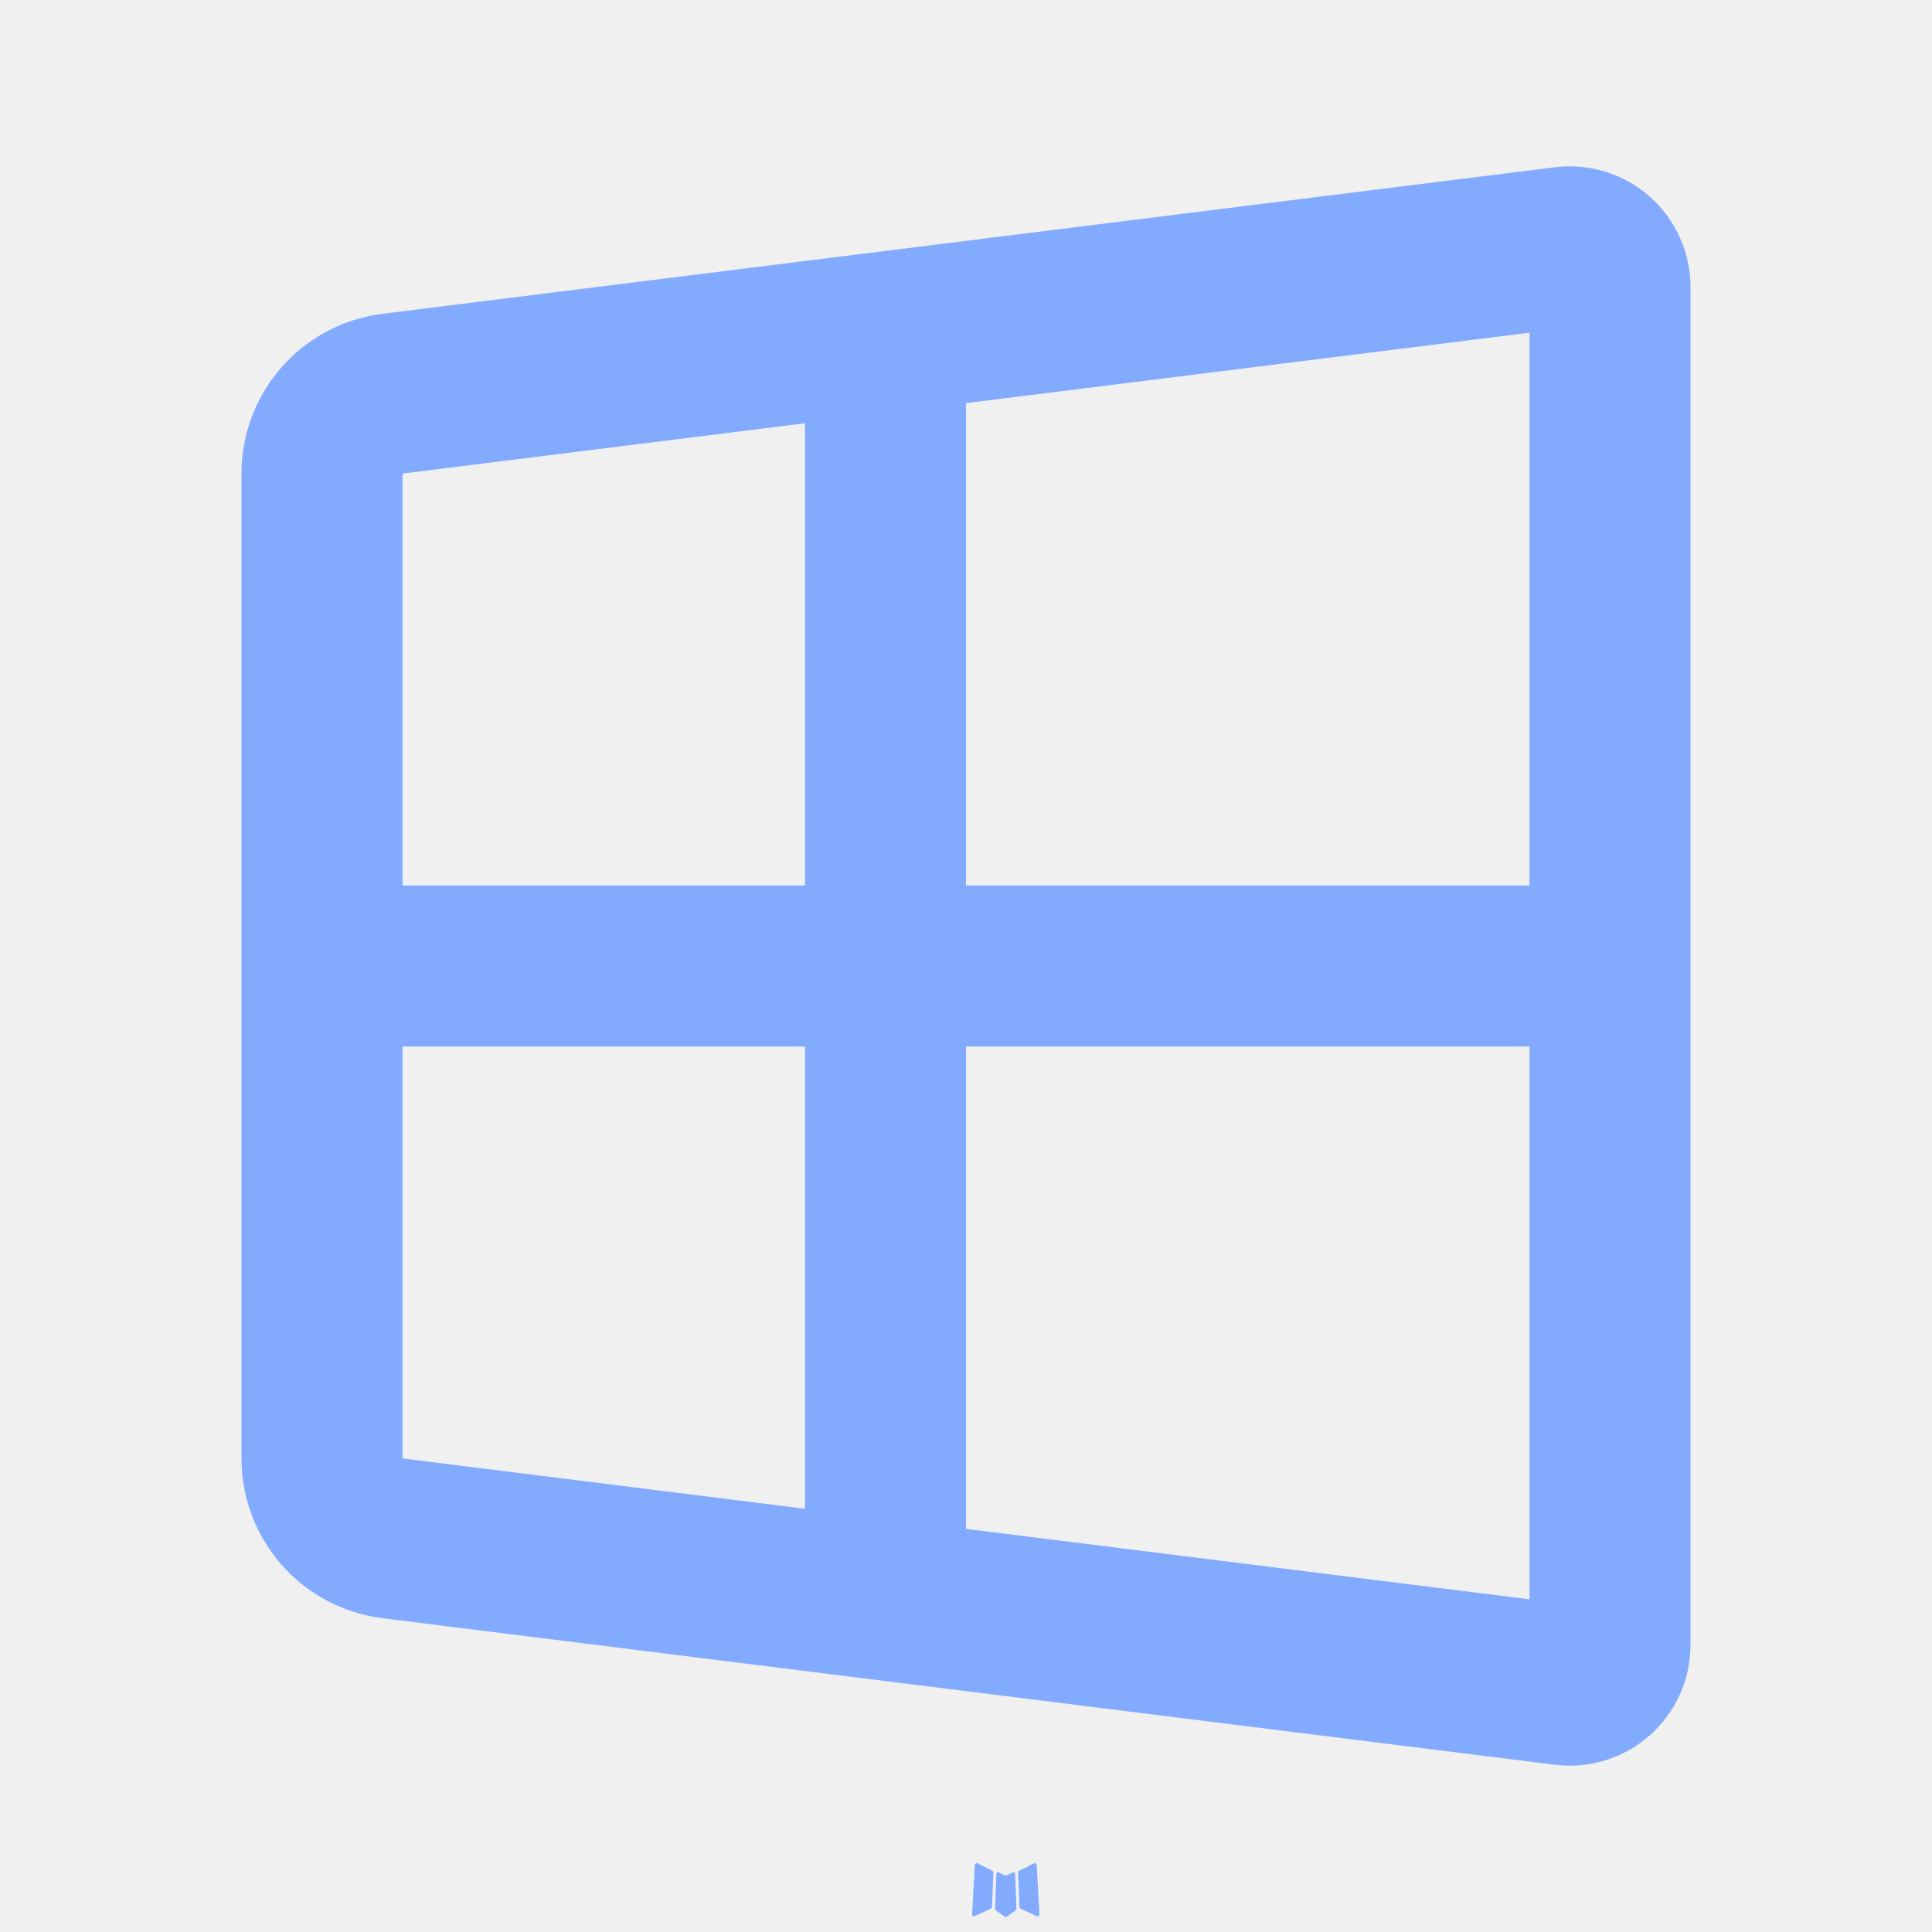
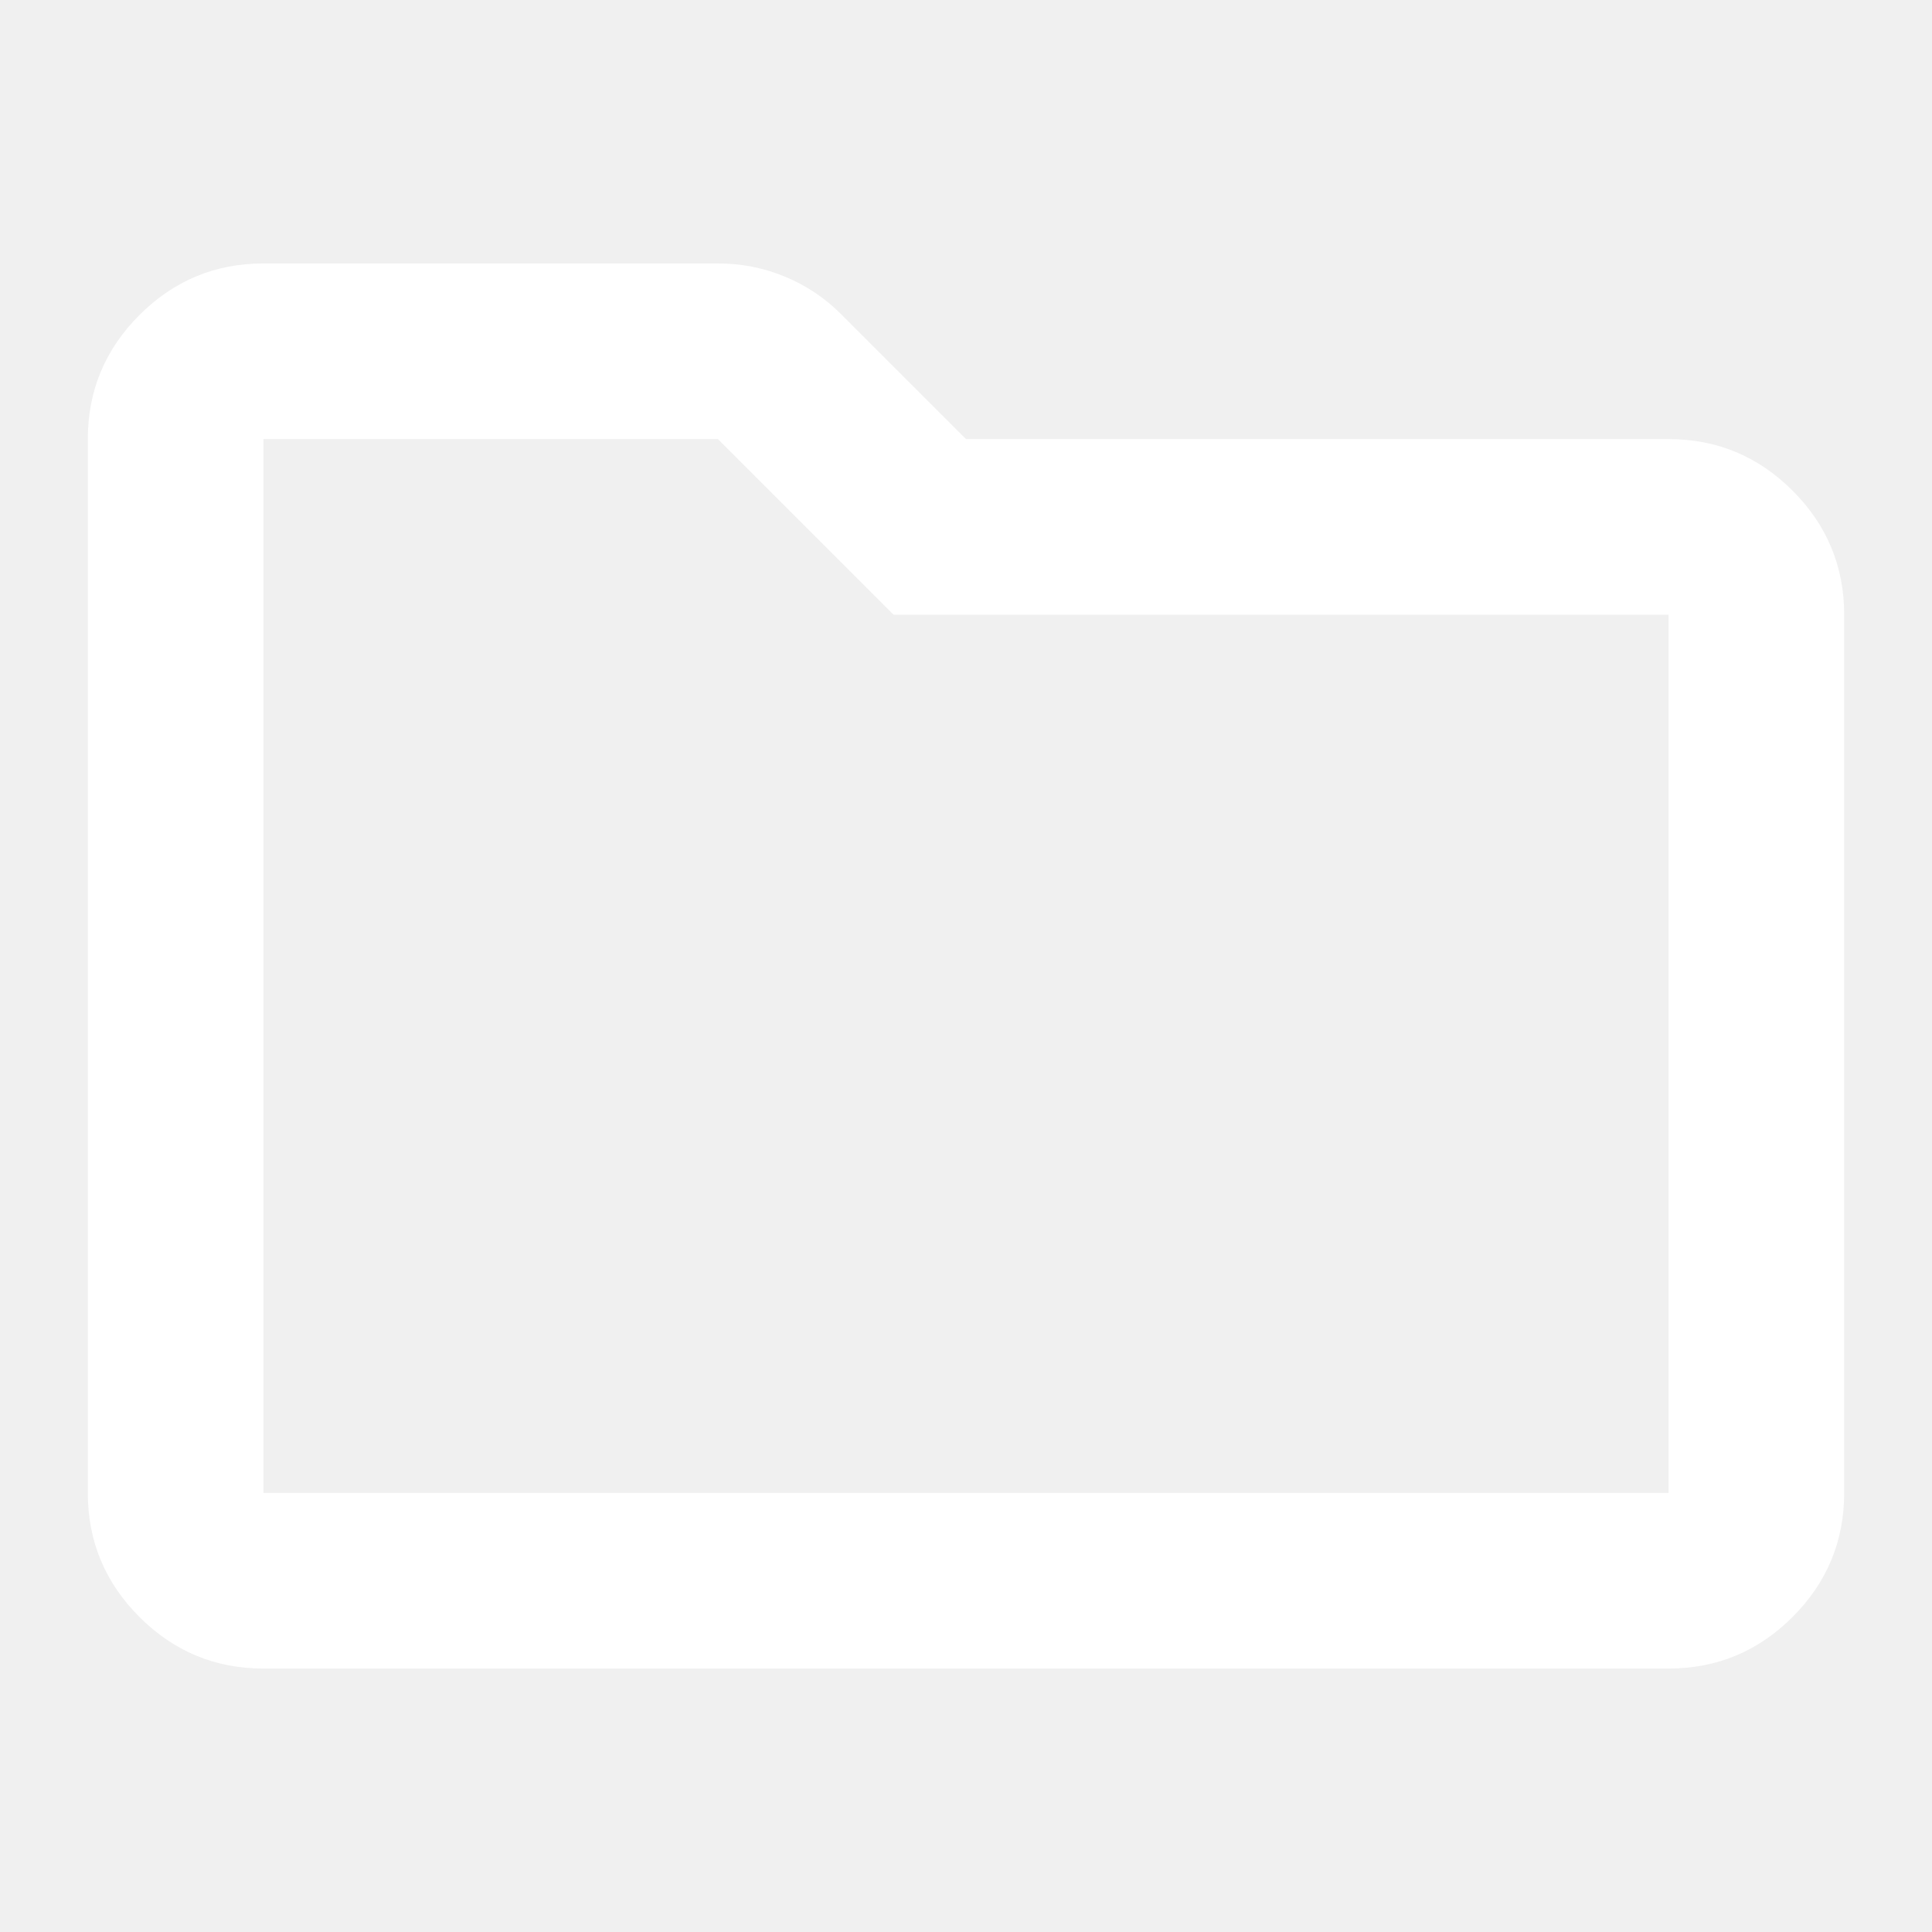
- <svg xmlns="http://www.w3.org/2000/svg" width="16px" height="16px" viewBox="0 0 24 24">
-   <g fill="#82AAFF" fill-rule="evenodd">
-     <path d="m12.593 23.258l-.011.002l-.071.035l-.02.004l-.014-.004l-.071-.035q-.016-.005-.024.005l-.004.01l-.017.428l.005.02l.01.013l.104.074l.015.004l.012-.004l.104-.074l.012-.016l.004-.017l-.017-.427q-.004-.016-.017-.018m.265-.113l-.013.002l-.185.093l-.01.01l-.003.011l.018.43l.005.012l.008.007l.201.093q.019.005.029-.008l.004-.014l-.034-.614q-.005-.018-.02-.022m-.715.002a.02.02 0 0 0-.027.006l-.006.014l-.034.614q.001.018.017.024l.015-.002l.201-.093l.01-.008l.004-.011l.017-.43l-.003-.012l-.01-.01z" />
-     <path d="m10 5.258l-5 .625V11h5zm2-.25V11h7V4.133zM10 13H5v5.117l5 .625zm2 5.992V13h7v6.867zM3 5.882v12.235a2 2 0 0 0 1.752 1.985l14.562 1.82A1.5 1.5 0 0 0 21 20.434V3.566a1.5 1.5 0 0 0-1.686-1.488L4.752 3.898A2 2 0 0 0 3 5.883Z" />
-   </g>
+ <svg xmlns="http://www.w3.org/2000/svg" height="16px" viewBox="40 -920 880 880" width="16px">
+   <path fill="#FFF" data-themed="true" d="M160-160q-33 0-56.5-23.5T80-240v-480q0-33 23.5-56.5T160-800h207q16 0 30.5 6t25.5 17l57 57h320q33 0 56.5 23.5T880-640v400q0 33-23.5 56.5T800-160H160Zm0-80h640v-400H447l-80-80H160v480Zm0 0v-480 480Z" />
</svg>
